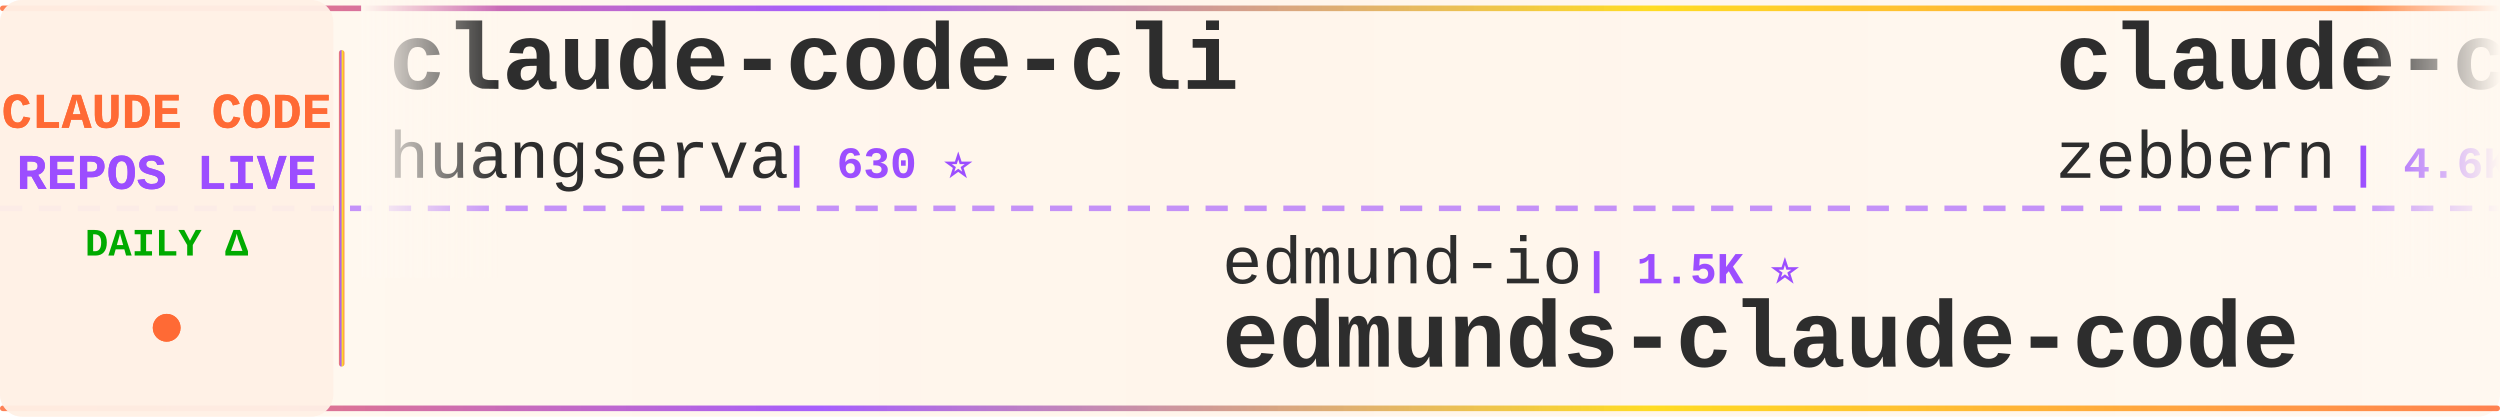
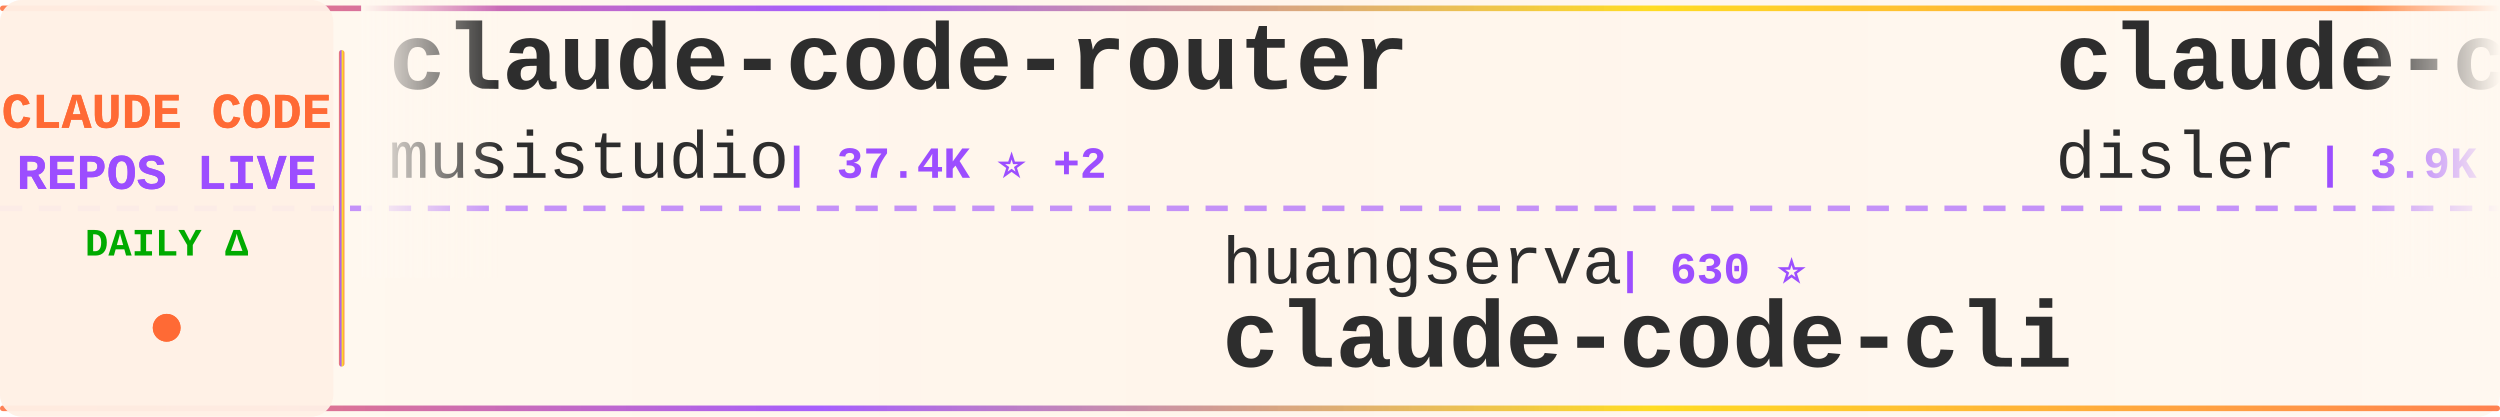
<svg xmlns="http://www.w3.org/2000/svg" width="900" height="150">
  <defs>
    <linearGradient id="tickerBg" x1="0%" y1="0%" x2="100%" y2="0%">
      <stop offset="0%" style="stop-color:#fff8f0;stop-opacity:0.98" />
      <stop offset="50%" style="stop-color:#fff5eb;stop-opacity:1" />
      <stop offset="100%" style="stop-color:#fff8f0;stop-opacity:0.98" />
    </linearGradient>
    <linearGradient id="borderGrad" x1="0%" y1="0%" x2="100%" y2="0%">
      <stop offset="0%" style="stop-color:#FF6B35;stop-opacity:0.85">
        <animate attributeName="stop-opacity" values="0.85;1;0.85" dur="2s" repeatCount="indefinite" />
      </stop>
      <stop offset="33%" style="stop-color:#9C4EFF;stop-opacity:0.9">
        <animate attributeName="stop-opacity" values="0.9;1;0.9" dur="2.2s" repeatCount="indefinite" />
      </stop>
      <stop offset="66%" style="stop-color:#FFD700;stop-opacity:0.85">
        <animate attributeName="stop-opacity" values="0.85;1;0.85" dur="1.8s" repeatCount="indefinite" />
      </stop>
      <stop offset="100%" style="stop-color:#FF6B35;stop-opacity:0.85">
        <animate attributeName="stop-opacity" values="0.85;1;0.85" dur="2s" repeatCount="indefinite" />
      </stop>
    </linearGradient>
    <filter id="textGlow">
      <feGaussianBlur stdDeviation="0.15" result="coloredBlur" />
      <feMerge>
        <feMergeNode in="coloredBlur" />
        <feMergeNode in="SourceGraphic" />
      </feMerge>
    </filter>
    <filter id="metricGlow">
      <feGaussianBlur stdDeviation="0.2" result="coloredBlur" />
      <feMerge>
        <feMergeNode in="coloredBlur" />
        <feMergeNode in="SourceGraphic" />
      </feMerge>
    </filter>
    <linearGradient id="leftFade" x1="0%" y1="0%" x2="100%" y2="0%">
      <stop offset="0%" style="stop-color:#fff8f0;stop-opacity:1" />
      <stop offset="100%" style="stop-color:#fff8f0;stop-opacity:0" />
    </linearGradient>
    <linearGradient id="rightFade" x1="0%" y1="0%" x2="100%" y2="0%">
      <stop offset="0%" style="stop-color:#fff8f0;stop-opacity:0" />
      <stop offset="100%" style="stop-color:#fff8f0;stop-opacity:1" />
    </linearGradient>
  </defs>
  <rect width="900" height="150" fill="url(#tickerBg)" rx="8" />
  <rect x="0" y="2" width="900" height="2" fill="url(#borderGrad)" rx="1" />
  <rect x="0" y="146" width="900" height="2" fill="url(#borderGrad)" rx="1" />
  <line x1="0" y1="75" x2="900" y2="75" stroke="#9C4EFF" stroke-width="2" stroke-dasharray="8 6" opacity="0.6" />
  <rect x="0" y="0" width="120" height="150" fill="#fff0e6" opacity="0.95" rx="8" />
  <text x="60" y="46" font-family="'Courier New', monospace" font-size="18" font-weight="bold" fill="#FF6B35" text-anchor="middle" filter="url(#textGlow)">
    CLAUDE CODE
  </text>
  <text x="60" y="68" font-family="'Courier New', monospace" font-size="18" font-weight="bold" fill="#9C4EFF" text-anchor="middle" filter="url(#textGlow)">
    REPOS LIVE
  </text>
  <text x="60" y="92" font-family="'Courier New', monospace" font-size="14" font-weight="bold" fill="#00aa00" text-anchor="middle">
    DAILY Δ
  </text>
  <circle cx="60" cy="118" r="5" fill="#FF6B35" filter="url(#metricGlow)">
    <animate attributeName="r" values="4;6;4" dur="1.5s" repeatCount="indefinite" />
    <animate attributeName="opacity" values="0.6;1;0.6" dur="1.5s" repeatCount="indefinite" />
  </circle>
  <rect x="122" y="18" width="2" height="114" fill="url(#borderGrad)" rx="1" />
  <clipPath id="tickerClip">
    <rect x="130" y="0" width="770" height="150" />
  </clipPath>
  <g clip-path="url(#tickerClip)">
    <g id="tickerItems">
      <animateTransform attributeName="transform" attributeType="XML" type="translate" from="0 0" to="-3000 0" dur="54s" repeatCount="indefinite" />
      <g transform="translate(0, 0)">
-         <text x="140" y="32" font-family="'Courier New', monospace" font-size="34" font-weight="bold" fill="#2d2d2d">claude-code-cli</text>
-         <text x="140" y="64" font-family="'Courier New', monospace" font-size="24" font-weight="normal" fill="#2d2d2d" opacity="1.0">huangserva</text>
-         <text x="282" y="64" font-family="'Courier New', monospace" font-size="16" font-weight="bold" fill="#9C4EFF"> | 630 ⭐</text>
+         <text x="140" y="32" font-family="'Courier New', monospace" font-size="34" font-weight="bold" fill="#2d2d2d">claude-code-router</text>
+         <text x="140" y="64" font-family="'Courier New', monospace" font-size="24" font-weight="normal" fill="#2d2d2d" opacity="1.0">musistudio</text>
+         <text x="282" y="64" font-family="'Courier New', monospace" font-size="16" font-weight="bold" fill="#9C4EFF"> | 37.4K ⭐ +2</text>
      </g>
      <g transform="translate(300, 0)">
-         <text x="140" y="102" font-family="'Courier New', monospace" font-size="24" font-weight="normal" fill="#2d2d2d" opacity="1.0">edmund-io</text>
-         <text x="270" y="102" font-family="'Courier New', monospace" font-size="16" font-weight="bold" fill="#9C4EFF"> | 1.5K ⭐</text>
-         <text x="140" y="132" font-family="'Courier New', monospace" font-size="34" font-weight="bold" fill="#2d2d2d">edmunds-claude-code</text>
+         <text x="140" y="102" font-family="'Courier New', monospace" font-size="24" font-weight="normal" fill="#2d2d2d" opacity="1.0">huangserva</text>
+         <text x="282" y="102" font-family="'Courier New', monospace" font-size="16" font-weight="bold" fill="#9C4EFF"> | 630 ⭐</text>
+         <text x="140" y="132" font-family="'Courier New', monospace" font-size="34" font-weight="bold" fill="#2d2d2d">claude-code-cli</text>
      </g>
      <g transform="translate(600, 0)">
-         <text x="140" y="32" font-family="'Courier New', monospace" font-size="34" font-weight="bold" fill="#2d2d2d">claude-code-guide</text>
-         <text x="140" y="64" font-family="'Courier New', monospace" font-size="24" font-weight="normal" fill="#2d2d2d" opacity="1.0">zebbern</text>
-         <text x="246" y="64" font-family="'Courier New', monospace" font-size="16" font-weight="bold" fill="#9C4EFF"> | 4.6K ⭐ -1</text>
+         <text x="140" y="32" font-family="'Courier New', monospace" font-size="34" font-weight="bold" fill="#2d2d2d">claude-code-hooks-master...</text>
+         <text x="140" y="64" font-family="'Courier New', monospace" font-size="24" font-weight="normal" fill="#2d2d2d" opacity="1.0">disler</text>
+         <text x="234" y="64" font-family="'Courier New', monospace" font-size="16" font-weight="bold" fill="#9C4EFF"> | 3.9K ⭐ +1</text>
      </g>
      <g transform="translate(900, 0)">
-         <text x="140" y="102" font-family="'Courier New', monospace" font-size="24" font-weight="normal" fill="#2d2d2d" opacity="1.0">Pimzino</text>
-         <text x="246" y="102" font-family="'Courier New', monospace" font-size="16" font-weight="bold" fill="#9C4EFF"> | 3.9K ⭐ -2</text>
-         <text x="140" y="132" font-family="'Courier New', monospace" font-size="34" font-weight="bold" fill="#2d2d2d">claude-code-spec-workflo...</text>
+         <text x="140" y="102" font-family="'Courier New', monospace" font-size="24" font-weight="normal" fill="#2d2d2d" opacity="1.0">ykdojo</text>
+         <text x="234" y="102" font-family="'Courier New', monospace" font-size="16" font-weight="bold" fill="#9C4EFF"> | 10.1K ⭐ +1</text>
+         <text x="140" y="132" font-family="'Courier New', monospace" font-size="34" font-weight="bold" fill="#2d2d2d">claude-code-tips</text>
      </g>
      <g transform="translate(1200, 0)">
-         <text x="140" y="32" font-family="'Courier New', monospace" font-size="34" font-weight="bold" fill="#2d2d2d">claude-code-analysis</text>
-         <text x="140" y="64" font-family="'Courier New', monospace" font-size="24" font-weight="normal" fill="#2d2d2d" opacity="1.0">liuup</text>
-         <text x="222" y="64" font-family="'Courier New', monospace" font-size="16" font-weight="bold" fill="#9C4EFF"> | 3.9K ⭐ +2</text>
+         <text x="140" y="32" font-family="'Courier New', monospace" font-size="34" font-weight="bold" fill="#2d2d2d">awesome-claude-code-suba...</text>
+         <text x="140" y="64" font-family="'Courier New', monospace" font-size="24" font-weight="normal" fill="#2d2d2d" opacity="1.0">VoltAgent</text>
+         <text x="270" y="64" font-family="'Courier New', monospace" font-size="16" font-weight="bold" fill="#9C4EFF"> | 25.2K ⭐ +5</text>
      </g>
      <g transform="translate(1500, 0)">
-         <text x="140" y="102" font-family="'Courier New', monospace" font-size="24" font-weight="normal" fill="#2d2d2d" opacity="1.0">ykdojo</text>
-         <text x="234" y="102" font-family="'Courier New', monospace" font-size="16" font-weight="bold" fill="#9C4EFF"> | 10.1K ⭐ -1</text>
-         <text x="140" y="132" font-family="'Courier New', monospace" font-size="34" font-weight="bold" fill="#2d2d2d">claude-code-tips</text>
+         <text x="140" y="102" font-family="'Courier New', monospace" font-size="24" font-weight="normal" fill="#2d2d2d" opacity="1.0">wanshuiyin</text>
+         <text x="282" y="102" font-family="'Courier New', monospace" font-size="16" font-weight="bold" fill="#9C4EFF"> | 16.5K ⭐ +4</text>
+         <text x="140" y="132" font-family="'Courier New', monospace" font-size="34" font-weight="bold" fill="#2d2d2d">Auto-claude-code-researc...</text>
      </g>
      <g transform="translate(1800, 0)">
-         <text x="140" y="32" font-family="'Courier New', monospace" font-size="34" font-weight="bold" fill="#2d2d2d">claude-code-telegram</text>
-         <text x="140" y="64" font-family="'Courier New', monospace" font-size="24" font-weight="normal" fill="#2d2d2d" opacity="1.0">overwirehq</text>
-         <text x="282" y="64" font-family="'Courier New', monospace" font-size="16" font-weight="bold" fill="#9C4EFF"> | 2.8K ⭐ +2</text>
+         <text x="140" y="32" font-family="'Courier New', monospace" font-size="34" font-weight="bold" fill="#2d2d2d">claude-code-best-practic...</text>
+         <text x="140" y="64" font-family="'Courier New', monospace" font-size="24" font-weight="normal" fill="#2d2d2d" opacity="1.0">shanraisshan</text>
+         <text x="306" y="64" font-family="'Courier New', monospace" font-size="16" font-weight="bold" fill="#9C4EFF"> | 66.2K ⭐ +10</text>
      </g>
      <g transform="translate(2100, 0)">
-         <text x="140" y="102" font-family="'Courier New', monospace" font-size="24" font-weight="normal" fill="#2d2d2d" opacity="1.0">Yuyz0112</text>
-         <text x="258" y="102" font-family="'Courier New', monospace" font-size="16" font-weight="bold" fill="#9C4EFF"> | 2.4K ⭐</text>
-         <text x="140" y="132" font-family="'Courier New', monospace" font-size="34" font-weight="bold" fill="#2d2d2d">claude-code-reverse</text>
+         <text x="140" y="102" font-family="'Courier New', monospace" font-size="24" font-weight="normal" fill="#2d2d2d" opacity="1.0">anthropics</text>
+         <text x="282" y="102" font-family="'Courier New', monospace" font-size="16" font-weight="bold" fill="#9C4EFF"> | 6.3K ⭐ +1</text>
+         <text x="140" y="132" font-family="'Courier New', monospace" font-size="34" font-weight="bold" fill="#2d2d2d">claude-code-security-rev...</text>
      </g>
      <g transform="translate(2400, 0)">
-         <text x="140" y="32" font-family="'Courier New', monospace" font-size="34" font-weight="bold" fill="#2d2d2d">claude-code-tudou</text>
-         <text x="140" y="64" font-family="'Courier New', monospace" font-size="24" font-weight="normal" fill="#2d2d2d" opacity="1.0">AICoderTudou</text>
-         <text x="306" y="64" font-family="'Courier New', monospace" font-size="16" font-weight="bold" fill="#9C4EFF"> | 494 ⭐</text>
+         <text x="140" y="32" font-family="'Courier New', monospace" font-size="34" font-weight="bold" fill="#2d2d2d">Claude-Code</text>
+         <text x="140" y="64" font-family="'Courier New', monospace" font-size="24" font-weight="normal" fill="#2d2d2d" opacity="1.0">KPR111</text>
+         <text x="234" y="64" font-family="'Courier New', monospace" font-size="16" font-weight="bold" fill="#9C4EFF"> | 18 ⭐</text>
      </g>
      <g transform="translate(2700, 0)">
-         <text x="140" y="102" font-family="'Courier New', monospace" font-size="24" font-weight="normal" fill="#2d2d2d" opacity="1.0">ding113</text>
-         <text x="246" y="102" font-family="'Courier New', monospace" font-size="16" font-weight="bold" fill="#9C4EFF"> | 3.4K ⭐ -1</text>
-         <text x="140" y="132" font-family="'Courier New', monospace" font-size="34" font-weight="bold" fill="#2d2d2d">claude-code-hub</text>
+         <text x="140" y="102" font-family="'Courier New', monospace" font-size="24" font-weight="normal" fill="#2d2d2d" opacity="1.0">chauncygu</text>
+         <text x="270" y="102" font-family="'Courier New', monospace" font-size="16" font-weight="bold" fill="#9C4EFF"> | 2.8K ⭐</text>
+         <text x="140" y="132" font-family="'Courier New', monospace" font-size="34" font-weight="bold" fill="#2d2d2d">collection-claude-code-s...</text>
      </g>
      <g transform="translate(3000, 0)">
-         <text x="140" y="32" font-family="'Courier New', monospace" font-size="34" font-weight="bold" fill="#2d2d2d">claude-code-cli</text>
-         <text x="140" y="64" font-family="'Courier New', monospace" font-size="24" font-weight="normal" fill="#2d2d2d" opacity="1.0">huangserva</text>
-         <text x="282" y="64" font-family="'Courier New', monospace" font-size="16" font-weight="bold" fill="#9C4EFF"> | 630 ⭐</text>
+         <text x="140" y="32" font-family="'Courier New', monospace" font-size="34" font-weight="bold" fill="#2d2d2d">claude-code-router</text>
+         <text x="140" y="64" font-family="'Courier New', monospace" font-size="24" font-weight="normal" fill="#2d2d2d" opacity="1.0">musistudio</text>
+         <text x="282" y="64" font-family="'Courier New', monospace" font-size="16" font-weight="bold" fill="#9C4EFF"> | 37.4K ⭐ +2</text>
      </g>
      <g transform="translate(3300, 0)">
-         <text x="140" y="102" font-family="'Courier New', monospace" font-size="24" font-weight="normal" fill="#2d2d2d" opacity="1.0">edmund-io</text>
-         <text x="270" y="102" font-family="'Courier New', monospace" font-size="16" font-weight="bold" fill="#9C4EFF"> | 1.5K ⭐</text>
-         <text x="140" y="132" font-family="'Courier New', monospace" font-size="34" font-weight="bold" fill="#2d2d2d">edmunds-claude-code</text>
+         <text x="140" y="102" font-family="'Courier New', monospace" font-size="24" font-weight="normal" fill="#2d2d2d" opacity="1.0">huangserva</text>
+         <text x="282" y="102" font-family="'Courier New', monospace" font-size="16" font-weight="bold" fill="#9C4EFF"> | 630 ⭐</text>
+         <text x="140" y="132" font-family="'Courier New', monospace" font-size="34" font-weight="bold" fill="#2d2d2d">claude-code-cli</text>
      </g>
      <g transform="translate(3600, 0)">
-         <text x="140" y="32" font-family="'Courier New', monospace" font-size="34" font-weight="bold" fill="#2d2d2d">claude-code-guide</text>
-         <text x="140" y="64" font-family="'Courier New', monospace" font-size="24" font-weight="normal" fill="#2d2d2d" opacity="1.0">zebbern</text>
-         <text x="246" y="64" font-family="'Courier New', monospace" font-size="16" font-weight="bold" fill="#9C4EFF"> | 4.6K ⭐ -1</text>
+         <text x="140" y="32" font-family="'Courier New', monospace" font-size="34" font-weight="bold" fill="#2d2d2d">claude-code-hooks-master...</text>
+         <text x="140" y="64" font-family="'Courier New', monospace" font-size="24" font-weight="normal" fill="#2d2d2d" opacity="1.0">disler</text>
+         <text x="234" y="64" font-family="'Courier New', monospace" font-size="16" font-weight="bold" fill="#9C4EFF"> | 3.9K ⭐ +1</text>
      </g>
      <g transform="translate(3900, 0)">
-         <text x="140" y="102" font-family="'Courier New', monospace" font-size="24" font-weight="normal" fill="#2d2d2d" opacity="1.0">Pimzino</text>
-         <text x="246" y="102" font-family="'Courier New', monospace" font-size="16" font-weight="bold" fill="#9C4EFF"> | 3.9K ⭐ -2</text>
-         <text x="140" y="132" font-family="'Courier New', monospace" font-size="34" font-weight="bold" fill="#2d2d2d">claude-code-spec-workflo...</text>
+         <text x="140" y="102" font-family="'Courier New', monospace" font-size="24" font-weight="normal" fill="#2d2d2d" opacity="1.0">ykdojo</text>
+         <text x="234" y="102" font-family="'Courier New', monospace" font-size="16" font-weight="bold" fill="#9C4EFF"> | 10.1K ⭐ +1</text>
+         <text x="140" y="132" font-family="'Courier New', monospace" font-size="34" font-weight="bold" fill="#2d2d2d">claude-code-tips</text>
      </g>
    </g>
  </g>
  <rect x="130" y="0" width="50" height="100" fill="url(#leftFade)" />
  <rect x="850" y="0" width="50" height="100" fill="url(#rightFade)" />
</svg>
